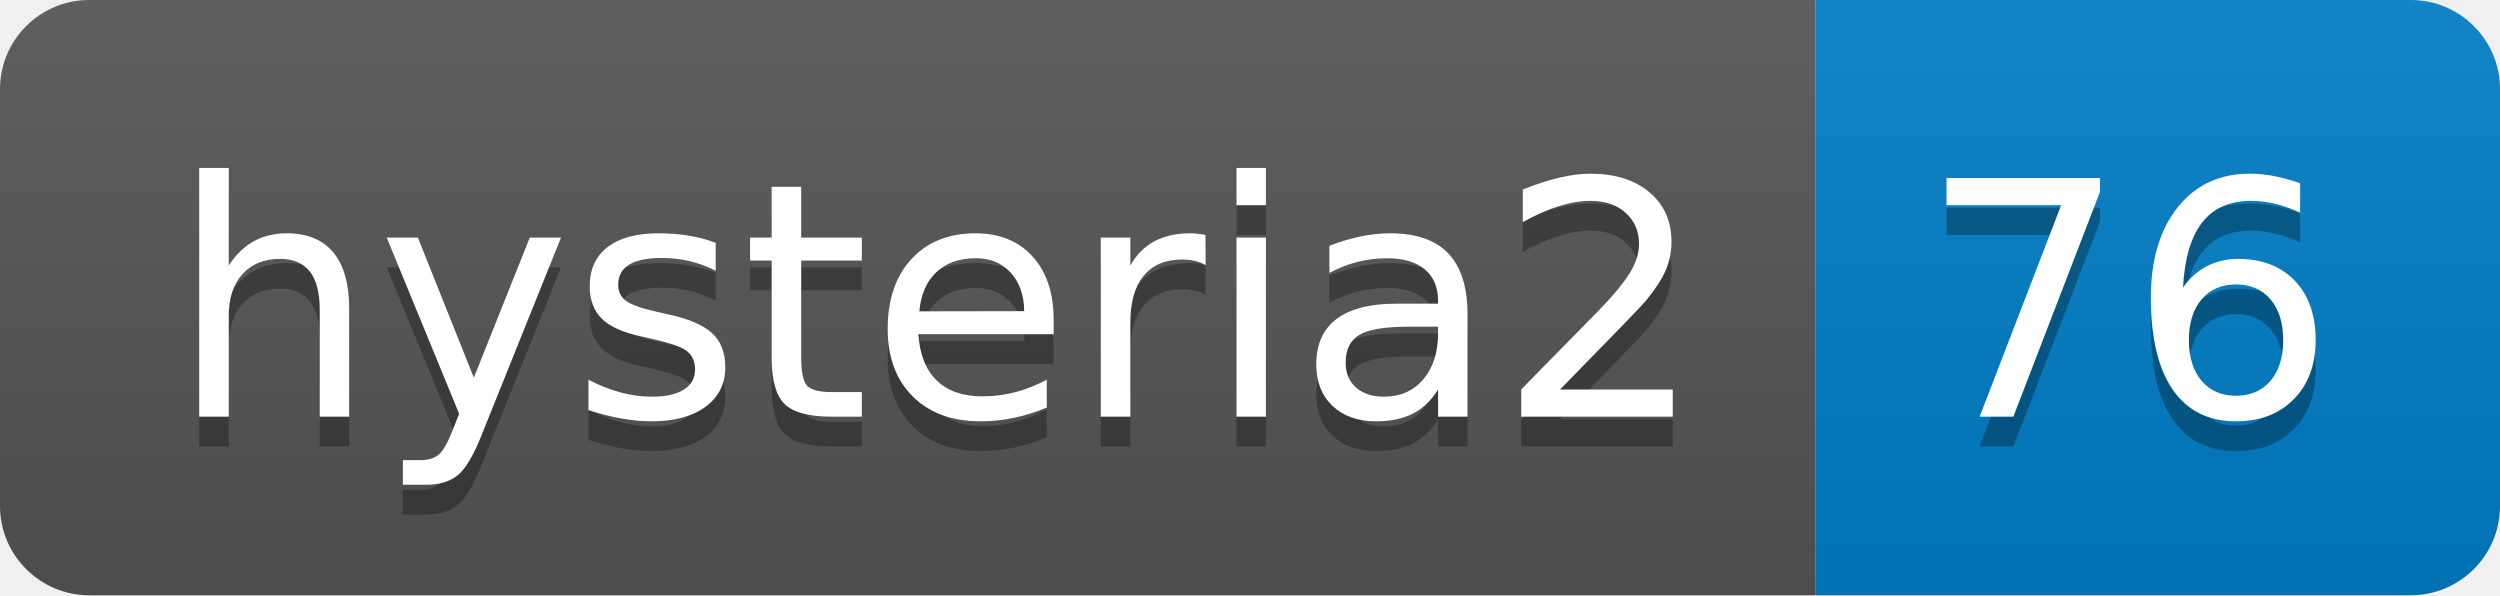
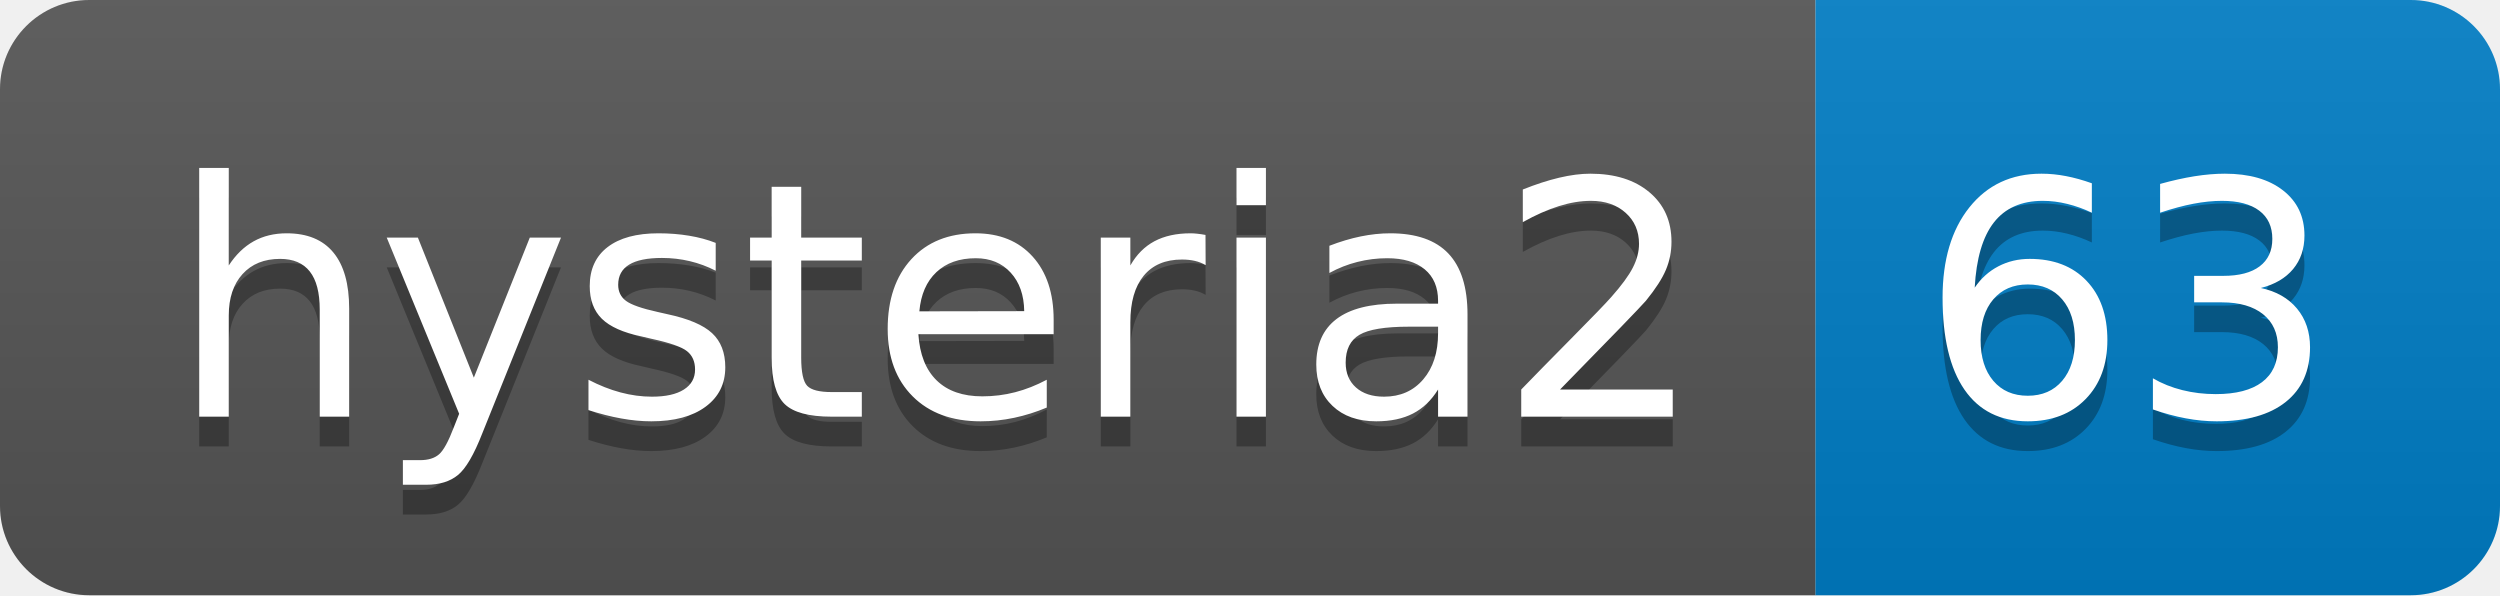
- <svg xmlns="http://www.w3.org/2000/svg" width="84" height="20" role="img" aria-label="hysteria2: 76">
+ <svg xmlns="http://www.w3.org/2000/svg" width="84" height="20" role="img" aria-label="hysteria2: 63">
  <linearGradient id="s" x2="0" y2="100%">
    <stop offset="0" stop-color="#bbb" stop-opacity=".1" />
    <stop offset="1" stop-opacity=".1" />
  </linearGradient>
  <clipPath id="r">
    <rect width="84" height="20" rx="3" fill="#fff" />
  </clipPath>
  <g clip-path="url(#r)">
    <rect width="61" height="20" fill="#555" />
    <rect x="61" width="23" height="20" fill="#007ec6" />
    <rect width="84" height="20" fill="url(#s)" />
  </g>
  <g fill="#fff" text-anchor="middle" font-family="Verdana,Geneva,DejaVu Sans,sans-serif" text-rendering="geometricPrecision" font-size="110">
    <text aria-hidden="true" x="315" y="150" fill="#010101" fill-opacity=".3" transform="scale(.1)" textLength="510">hysteria2</text>
    <text x="315" y="140" transform="scale(.1)" fill="#fff" textLength="510">hysteria2</text>
-     <text aria-hidden="true" x="715" y="150" fill="#010101" fill-opacity=".3" transform="scale(.1)" textLength="130">76</text>
-     <text x="715" y="140" transform="scale(.1)" fill="#fff" textLength="130">76</text>
+     <text aria-hidden="true" x="715" y="150" fill="#010101" fill-opacity=".3" transform="scale(.1)" textLength="130">63</text>
+     <text x="715" y="140" transform="scale(.1)" fill="#fff" textLength="130">63</text>
  </g>
</svg>
